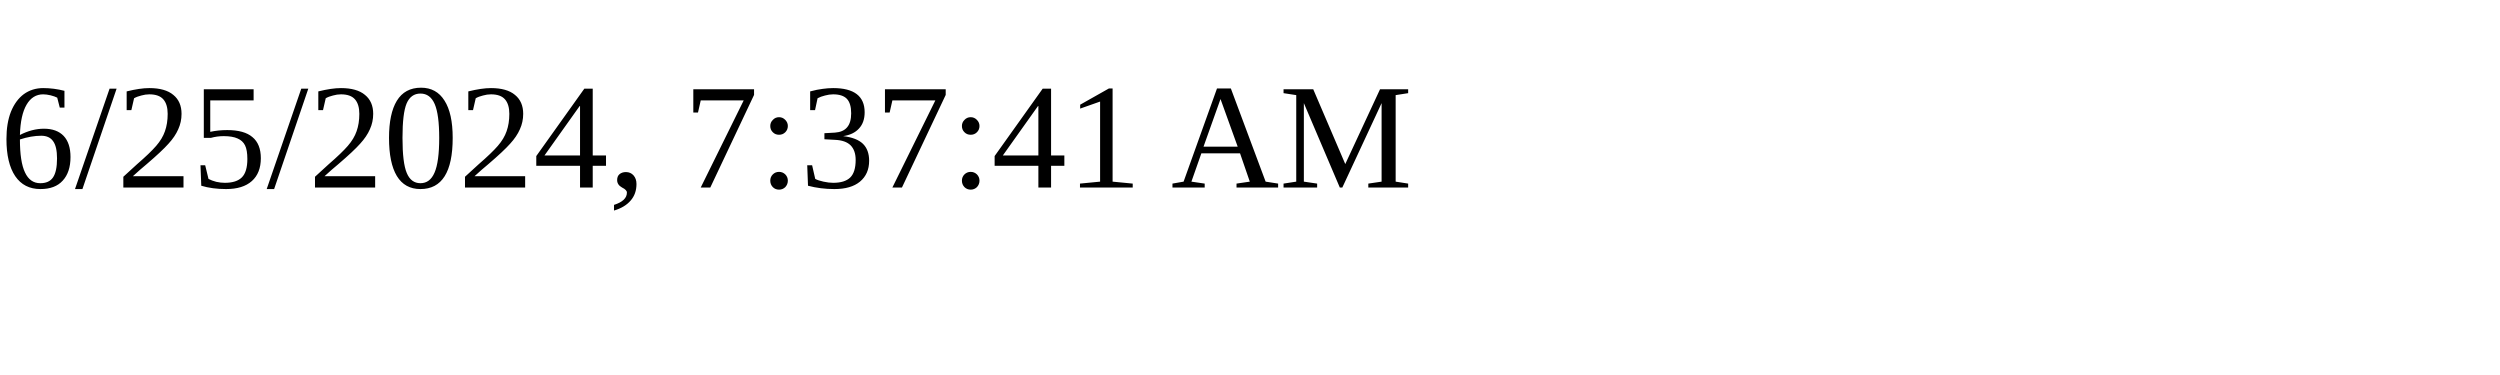
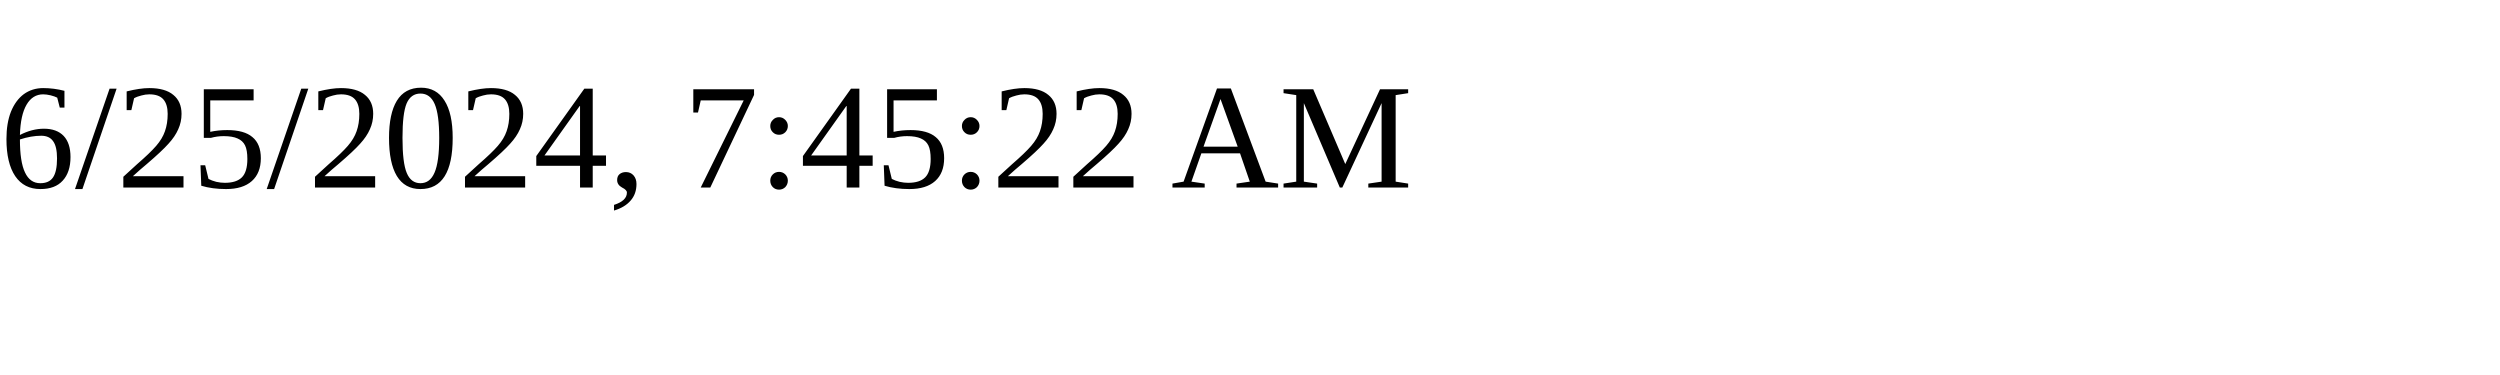
<svg xmlns="http://www.w3.org/2000/svg" height="30" width="200">
-   <text x="0" y="15">6/25/2024, 7:37:41 AM</text>
+   <text x="0" y="15">6/25/2024, 7:45:22 AM</text>
</svg>
